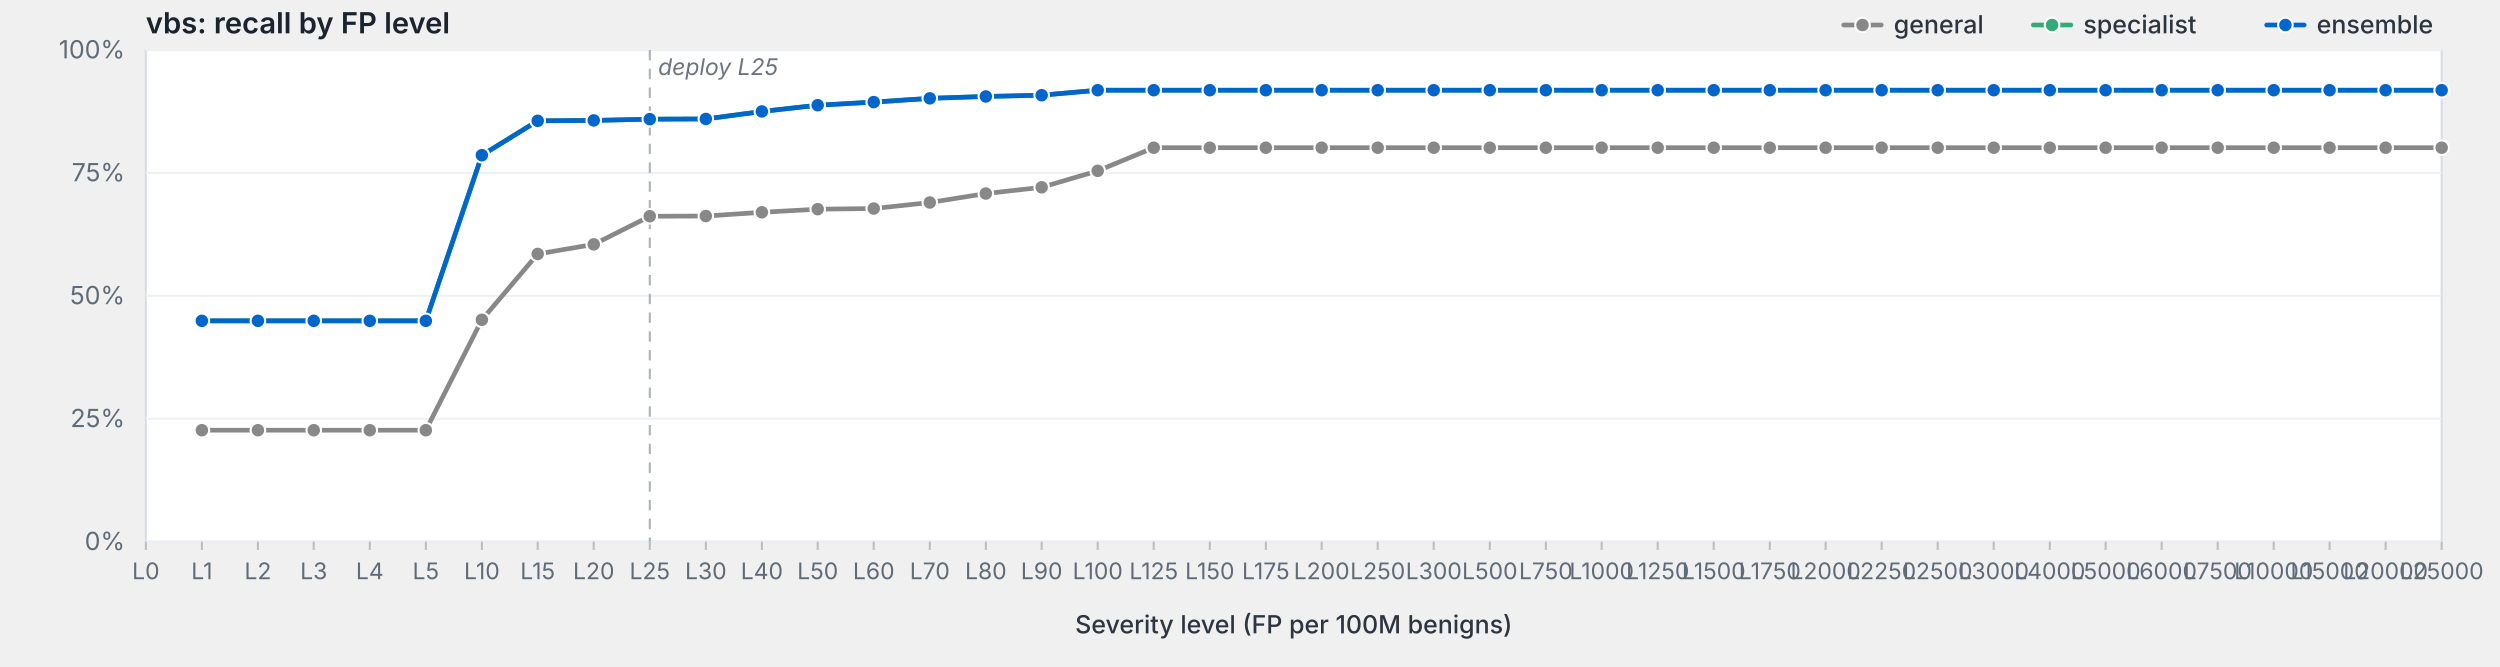
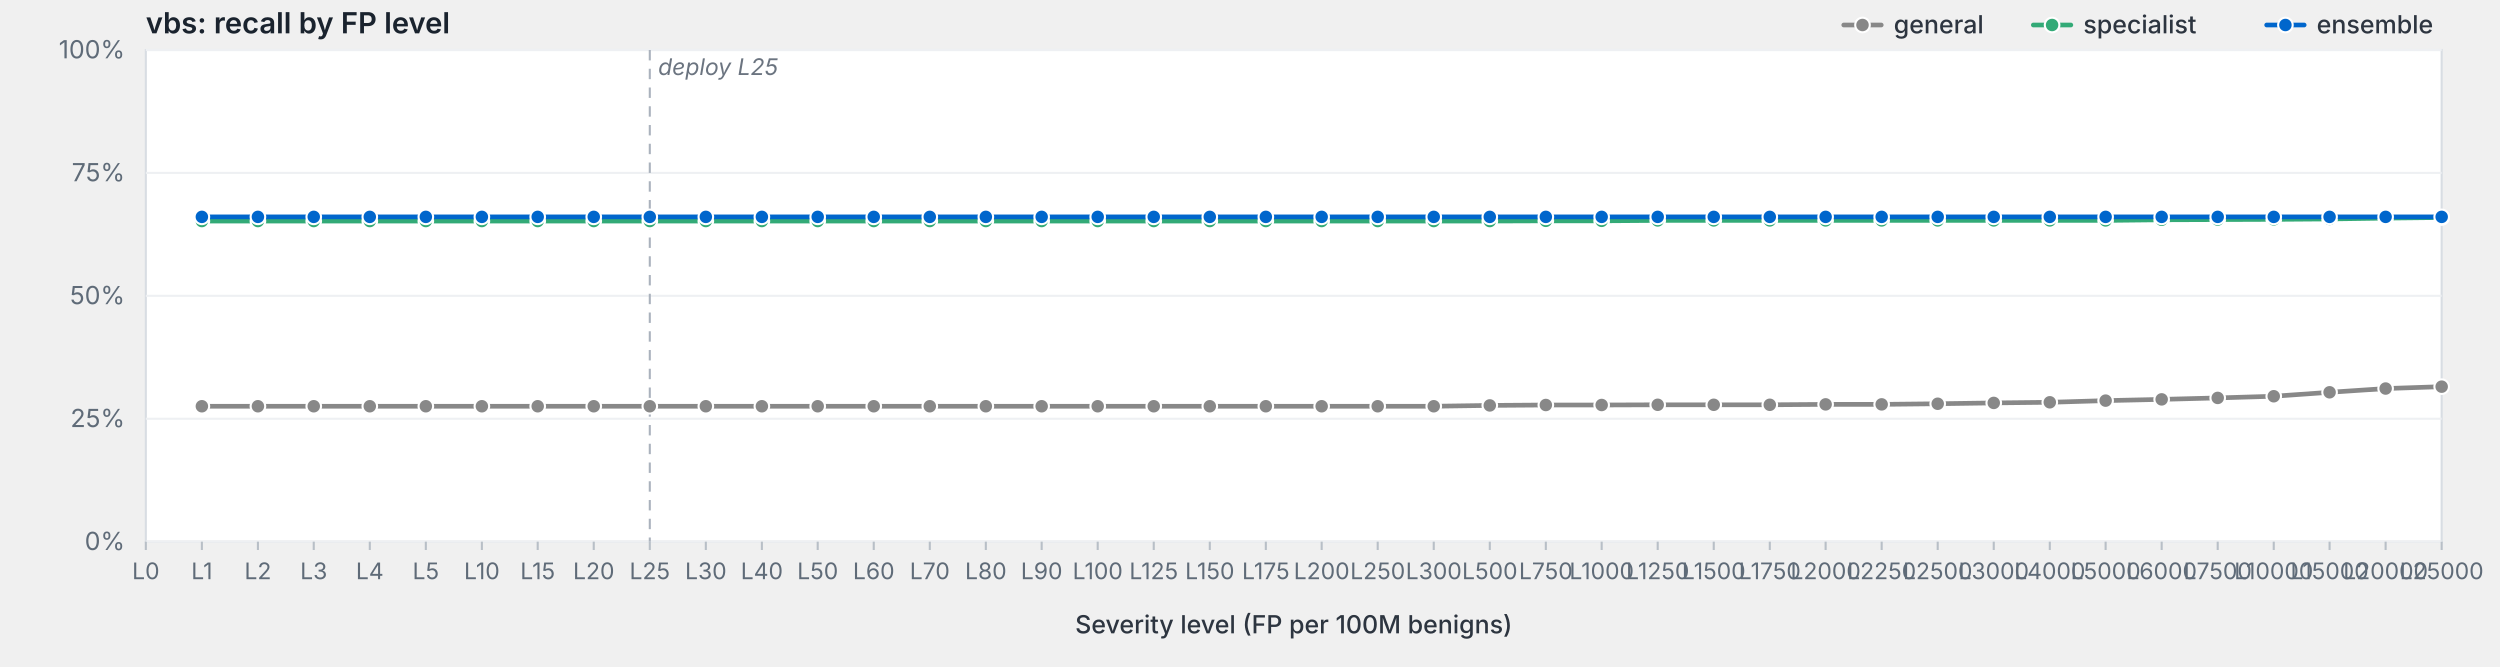
<svg xmlns="http://www.w3.org/2000/svg" viewBox="0 0 1200 320" width="1200" height="320" preserveAspectRatio="xMidYMid meet" role="img" aria-label="vbs: recall by FP level">
  <style>svg { background: #fdfdfd; }.frame { fill: #fff; stroke: #d8dde3; stroke-width: 1; }.grid { stroke: #eef0f3; stroke-width: 1; }.tick { stroke: #b8bfc7; stroke-width: 1; }.axis-label { fill: #5f6b78; font-family: -apple-system, BlinkMacSystemFont, "Segoe UI", system-ui, sans-serif; font-size: 12px; }.x-label { fill: #5f6b78; font-family: -apple-system, BlinkMacSystemFont, "Segoe UI", system-ui, sans-serif; font-size: 11px; }.axis-title { fill: #2d3540; font-family: -apple-system, BlinkMacSystemFont, "Segoe UI", system-ui, sans-serif; font-size: 12px; font-weight: 500; }.title { fill: #1a232e; font-family: -apple-system, BlinkMacSystemFont, "Segoe UI", system-ui, sans-serif; font-size: 14px; font-weight: 600; }.deploy-marker { stroke: #aab2bd; stroke-width: 1; stroke-dasharray: 5,4; }.deploy-label { fill: #6b7480; font-family: -apple-system, BlinkMacSystemFont, "Segoe UI", system-ui, sans-serif; font-size: 11px; font-style: italic; }.curve { fill: none; stroke-width: 2.25; stroke-linejoin: round; stroke-linecap: round; }.marker { stroke: #fff; stroke-width: 1; }.legend-text { fill: #2d3540; font-family: -apple-system, BlinkMacSystemFont, "Segoe UI", system-ui, sans-serif; font-size: 12px; font-weight: 500; }</style>
  <text class="title" x="70" y="16">vbs: recall by FP level</text>
  <rect class="frame" x="70" y="24" width="1102" height="236" />
  <line class="grid" x1="70" y1="260.0" x2="1172" y2="260.0" />
  <text class="axis-label" x="60" y="264.0" text-anchor="end">0%</text>
  <line class="grid" x1="70" y1="201.0" x2="1172" y2="201.0" />
  <text class="axis-label" x="60" y="205.0" text-anchor="end">25%</text>
  <line class="grid" x1="70" y1="142.0" x2="1172" y2="142.0" />
  <text class="axis-label" x="60" y="146.0" text-anchor="end">50%</text>
  <line class="grid" x1="70" y1="83.0" x2="1172" y2="83.0" />
  <text class="axis-label" x="60" y="87.0" text-anchor="end">75%</text>
  <line class="grid" x1="70" y1="24.0" x2="1172" y2="24.0" />
  <text class="axis-label" x="60" y="28.0" text-anchor="end">100%</text>
  <line class="deploy-marker" x1="311.9" y1="24" x2="311.9" y2="260" />
  <text class="deploy-label" x="315.9" y="36" text-anchor="start">deploy L25</text>
  <line class="tick" x1="70.0" y1="260" x2="70.0" y2="264" />
  <text class="x-label" x="70.0" y="278" text-anchor="middle">L0</text>
  <line class="tick" x1="96.9" y1="260" x2="96.9" y2="264" />
  <text class="x-label" x="96.9" y="278" text-anchor="middle">L1</text>
  <line class="tick" x1="123.8" y1="260" x2="123.8" y2="264" />
  <text class="x-label" x="123.8" y="278" text-anchor="middle">L2</text>
  <line class="tick" x1="150.6" y1="260" x2="150.6" y2="264" />
  <text class="x-label" x="150.6" y="278" text-anchor="middle">L3</text>
  <line class="tick" x1="177.5" y1="260" x2="177.5" y2="264" />
  <text class="x-label" x="177.5" y="278" text-anchor="middle">L4</text>
  <line class="tick" x1="204.4" y1="260" x2="204.4" y2="264" />
  <text class="x-label" x="204.4" y="278" text-anchor="middle">L5</text>
  <line class="tick" x1="231.3" y1="260" x2="231.3" y2="264" />
  <text class="x-label" x="231.3" y="278" text-anchor="middle">L10</text>
  <line class="tick" x1="258.1" y1="260" x2="258.1" y2="264" />
  <text class="x-label" x="258.1" y="278" text-anchor="middle">L15</text>
  <line class="tick" x1="285.0" y1="260" x2="285.0" y2="264" />
  <text class="x-label" x="285.0" y="278" text-anchor="middle">L20</text>
  <line class="tick" x1="311.9" y1="260" x2="311.9" y2="264" />
  <text class="x-label" x="311.9" y="278" text-anchor="middle">L25</text>
  <line class="tick" x1="338.8" y1="260" x2="338.8" y2="264" />
  <text class="x-label" x="338.8" y="278" text-anchor="middle">L30</text>
  <line class="tick" x1="365.7" y1="260" x2="365.7" y2="264" />
  <text class="x-label" x="365.7" y="278" text-anchor="middle">L40</text>
  <line class="tick" x1="392.5" y1="260" x2="392.5" y2="264" />
  <text class="x-label" x="392.5" y="278" text-anchor="middle">L50</text>
  <line class="tick" x1="419.4" y1="260" x2="419.4" y2="264" />
  <text class="x-label" x="419.4" y="278" text-anchor="middle">L60</text>
  <line class="tick" x1="446.3" y1="260" x2="446.3" y2="264" />
  <text class="x-label" x="446.3" y="278" text-anchor="middle">L70</text>
  <line class="tick" x1="473.2" y1="260" x2="473.2" y2="264" />
  <text class="x-label" x="473.2" y="278" text-anchor="middle">L80</text>
  <line class="tick" x1="500.0" y1="260" x2="500.0" y2="264" />
  <text class="x-label" x="500.0" y="278" text-anchor="middle">L90</text>
  <line class="tick" x1="526.9" y1="260" x2="526.9" y2="264" />
  <text class="x-label" x="526.9" y="278" text-anchor="middle">L100</text>
  <line class="tick" x1="553.8" y1="260" x2="553.8" y2="264" />
  <text class="x-label" x="553.8" y="278" text-anchor="middle">L125</text>
  <line class="tick" x1="580.7" y1="260" x2="580.7" y2="264" />
  <text class="x-label" x="580.7" y="278" text-anchor="middle">L150</text>
  <line class="tick" x1="607.6" y1="260" x2="607.6" y2="264" />
  <text class="x-label" x="607.6" y="278" text-anchor="middle">L175</text>
  <line class="tick" x1="634.4" y1="260" x2="634.4" y2="264" />
  <text class="x-label" x="634.4" y="278" text-anchor="middle">L200</text>
  <line class="tick" x1="661.3" y1="260" x2="661.3" y2="264" />
  <text class="x-label" x="661.3" y="278" text-anchor="middle">L250</text>
  <line class="tick" x1="688.2" y1="260" x2="688.2" y2="264" />
  <text class="x-label" x="688.2" y="278" text-anchor="middle">L300</text>
  <line class="tick" x1="715.1" y1="260" x2="715.1" y2="264" />
  <text class="x-label" x="715.1" y="278" text-anchor="middle">L500</text>
  <line class="tick" x1="742.0" y1="260" x2="742.0" y2="264" />
  <text class="x-label" x="742.0" y="278" text-anchor="middle">L750</text>
  <line class="tick" x1="768.8" y1="260" x2="768.8" y2="264" />
  <text class="x-label" x="768.8" y="278" text-anchor="middle">L1000</text>
  <line class="tick" x1="795.7" y1="260" x2="795.7" y2="264" />
  <text class="x-label" x="795.7" y="278" text-anchor="middle">L1250</text>
  <line class="tick" x1="822.6" y1="260" x2="822.6" y2="264" />
  <text class="x-label" x="822.6" y="278" text-anchor="middle">L1500</text>
  <line class="tick" x1="849.5" y1="260" x2="849.5" y2="264" />
  <text class="x-label" x="849.5" y="278" text-anchor="middle">L1750</text>
  <line class="tick" x1="876.3" y1="260" x2="876.3" y2="264" />
  <text class="x-label" x="876.3" y="278" text-anchor="middle">L2000</text>
  <line class="tick" x1="903.2" y1="260" x2="903.2" y2="264" />
  <text class="x-label" x="903.2" y="278" text-anchor="middle">L2250</text>
  <line class="tick" x1="930.1" y1="260" x2="930.1" y2="264" />
  <text class="x-label" x="930.1" y="278" text-anchor="middle">L2500</text>
  <line class="tick" x1="957.0" y1="260" x2="957.0" y2="264" />
  <text class="x-label" x="957.0" y="278" text-anchor="middle">L3000</text>
  <line class="tick" x1="983.9" y1="260" x2="983.9" y2="264" />
  <text class="x-label" x="983.9" y="278" text-anchor="middle">L4000</text>
  <line class="tick" x1="1010.7" y1="260" x2="1010.7" y2="264" />
  <text class="x-label" x="1010.7" y="278" text-anchor="middle">L5000</text>
  <line class="tick" x1="1037.6" y1="260" x2="1037.6" y2="264" />
  <text class="x-label" x="1037.6" y="278" text-anchor="middle">L6000</text>
  <line class="tick" x1="1064.5" y1="260" x2="1064.5" y2="264" />
  <text class="x-label" x="1064.5" y="278" text-anchor="middle">L7500</text>
  <line class="tick" x1="1091.4" y1="260" x2="1091.4" y2="264" />
  <text class="x-label" x="1091.4" y="278" text-anchor="middle">L10000</text>
  <line class="tick" x1="1118.2" y1="260" x2="1118.2" y2="264" />
  <text class="x-label" x="1118.2" y="278" text-anchor="middle">L15000</text>
  <line class="tick" x1="1145.1" y1="260" x2="1145.1" y2="264" />
  <text class="x-label" x="1145.1" y="278" text-anchor="middle">L20000</text>
  <line class="tick" x1="1172.0" y1="260" x2="1172.0" y2="264" />
  <text class="x-label" x="1172.0" y="278" text-anchor="middle">L25000</text>
  <text class="axis-title" x="621.0" y="304" text-anchor="middle">Severity level (FP per 100M benigns)</text>
-   <path class="curve" d="M96.9,206.5 L123.8,206.5 L150.6,206.5 L177.5,206.5 L204.4,206.5 L231.3,153.5 L258.1,121.9 L285.0,117.3 L311.9,103.8 L338.8,103.7 L365.7,101.9 L392.5,100.4 L419.4,100.1 L446.3,97.2 L473.2,92.9 L500.0,89.9 L526.9,82.0 L553.8,70.9 L580.7,70.9 L607.6,70.9 L634.4,70.9 L661.3,70.9 L688.2,70.9 L715.1,70.9 L742.0,70.9 L768.8,70.9 L795.7,70.9 L822.6,70.9 L849.5,70.9 L876.3,70.9 L903.2,70.9 L930.1,70.9 L957.0,70.9 L983.9,70.9 L1010.7,70.9 L1037.6,70.9 L1064.5,70.9 L1091.4,70.9 L1118.2,70.9 L1145.1,70.9 L1172.0,70.9" stroke="#888" />
-   <circle class="marker" cx="96.9" cy="206.5" r="3.5" fill="#888" />
-   <circle class="marker" cx="123.8" cy="206.5" r="3.5" fill="#888" />
-   <circle class="marker" cx="150.6" cy="206.5" r="3.5" fill="#888" />
-   <circle class="marker" cx="177.5" cy="206.5" r="3.5" fill="#888" />
-   <circle class="marker" cx="204.4" cy="206.5" r="3.5" fill="#888" />
-   <circle class="marker" cx="231.3" cy="153.5" r="3.5" fill="#888" />
-   <circle class="marker" cx="258.1" cy="121.9" r="3.5" fill="#888" />
-   <circle class="marker" cx="285.0" cy="117.3" r="3.5" fill="#888" />
-   <circle class="marker" cx="311.9" cy="103.8" r="3.5" fill="#888" />
-   <circle class="marker" cx="338.8" cy="103.7" r="3.5" fill="#888" />
-   <circle class="marker" cx="365.7" cy="101.9" r="3.5" fill="#888" />
-   <circle class="marker" cx="392.5" cy="100.4" r="3.5" fill="#888" />
-   <circle class="marker" cx="419.4" cy="100.1" r="3.5" fill="#888" />
-   <circle class="marker" cx="446.3" cy="97.2" r="3.5" fill="#888" />
-   <circle class="marker" cx="473.2" cy="92.9" r="3.5" fill="#888" />
-   <circle class="marker" cx="500.0" cy="89.9" r="3.5" fill="#888" />
-   <circle class="marker" cx="526.9" cy="82.0" r="3.5" fill="#888" />
-   <circle class="marker" cx="553.8" cy="70.9" r="3.5" fill="#888" />
-   <circle class="marker" cx="580.7" cy="70.9" r="3.5" fill="#888" />
-   <circle class="marker" cx="607.6" cy="70.9" r="3.5" fill="#888" />
-   <circle class="marker" cx="634.4" cy="70.9" r="3.5" fill="#888" />
-   <circle class="marker" cx="661.3" cy="70.9" r="3.5" fill="#888" />
-   <circle class="marker" cx="688.2" cy="70.9" r="3.5" fill="#888" />
-   <circle class="marker" cx="715.1" cy="70.9" r="3.5" fill="#888" />
-   <circle class="marker" cx="742.0" cy="70.9" r="3.5" fill="#888" />
-   <circle class="marker" cx="768.8" cy="70.9" r="3.5" fill="#888" />
-   <circle class="marker" cx="795.7" cy="70.9" r="3.5" fill="#888" />
-   <circle class="marker" cx="822.6" cy="70.9" r="3.5" fill="#888" />
-   <circle class="marker" cx="849.5" cy="70.9" r="3.5" fill="#888" />
-   <circle class="marker" cx="876.3" cy="70.9" r="3.5" fill="#888" />
-   <circle class="marker" cx="903.2" cy="70.9" r="3.5" fill="#888" />
-   <circle class="marker" cx="930.1" cy="70.9" r="3.5" fill="#888" />
-   <circle class="marker" cx="957.0" cy="70.9" r="3.5" fill="#888" />
-   <circle class="marker" cx="983.9" cy="70.9" r="3.5" fill="#888" />
-   <circle class="marker" cx="1010.7" cy="70.9" r="3.5" fill="#888" />
-   <circle class="marker" cx="1037.6" cy="70.9" r="3.5" fill="#888" />
-   <circle class="marker" cx="1064.5" cy="70.9" r="3.5" fill="#888" />
-   <circle class="marker" cx="1091.4" cy="70.9" r="3.5" fill="#888" />
-   <circle class="marker" cx="1118.2" cy="70.9" r="3.5" fill="#888" />
-   <circle class="marker" cx="1145.1" cy="70.9" r="3.5" fill="#888" />
-   <circle class="marker" cx="1172.0" cy="70.9" r="3.5" fill="#888" />
-   <path class="curve" d="M96.9,154.0 L123.8,154.0 L150.6,154.0 L177.5,154.0 L204.4,154.0 L231.3,74.5 L258.1,58.0 L285.0,57.8 L311.9,57.2 L338.8,57.1 L365.7,53.5 L392.5,50.5 L419.4,49.0 L446.3,47.2 L473.2,46.3 L500.0,45.7 L526.9,43.3 L553.8,43.3 L580.7,43.3 L607.6,43.3 L634.4,43.3 L661.3,43.3 L688.2,43.3 L715.1,43.3 L742.0,43.3 L768.8,43.3 L795.7,43.3 L822.6,43.3 L849.5,43.3 L876.3,43.3 L903.2,43.3 L930.1,43.3 L957.0,43.3 L983.9,43.3 L1010.7,43.3 L1037.6,43.3 L1064.5,43.3 L1091.4,43.3 L1118.2,43.3 L1145.1,43.3 L1172.0,43.3" stroke="#3a7" />
-   <circle class="marker" cx="96.9" cy="154.0" r="3.5" fill="#3a7" />
-   <circle class="marker" cx="123.8" cy="154.0" r="3.5" fill="#3a7" />
-   <circle class="marker" cx="150.6" cy="154.0" r="3.5" fill="#3a7" />
-   <circle class="marker" cx="177.5" cy="154.0" r="3.5" fill="#3a7" />
-   <circle class="marker" cx="204.4" cy="154.0" r="3.5" fill="#3a7" />
-   <circle class="marker" cx="231.3" cy="74.5" r="3.5" fill="#3a7" />
-   <circle class="marker" cx="258.1" cy="58.0" r="3.5" fill="#3a7" />
-   <circle class="marker" cx="285.0" cy="57.8" r="3.5" fill="#3a7" />
-   <circle class="marker" cx="311.9" cy="57.2" r="3.5" fill="#3a7" />
-   <circle class="marker" cx="338.8" cy="57.1" r="3.5" fill="#3a7" />
-   <circle class="marker" cx="365.7" cy="53.5" r="3.5" fill="#3a7" />
-   <circle class="marker" cx="392.5" cy="50.5" r="3.5" fill="#3a7" />
-   <circle class="marker" cx="419.4" cy="49.0" r="3.5" fill="#3a7" />
-   <circle class="marker" cx="446.3" cy="47.2" r="3.5" fill="#3a7" />
-   <circle class="marker" cx="473.2" cy="46.3" r="3.5" fill="#3a7" />
-   <circle class="marker" cx="500.0" cy="45.7" r="3.5" fill="#3a7" />
-   <circle class="marker" cx="526.9" cy="43.3" r="3.5" fill="#3a7" />
-   <circle class="marker" cx="553.8" cy="43.3" r="3.5" fill="#3a7" />
-   <circle class="marker" cx="580.7" cy="43.3" r="3.5" fill="#3a7" />
-   <circle class="marker" cx="607.6" cy="43.3" r="3.5" fill="#3a7" />
-   <circle class="marker" cx="634.4" cy="43.3" r="3.5" fill="#3a7" />
-   <circle class="marker" cx="661.3" cy="43.3" r="3.5" fill="#3a7" />
-   <circle class="marker" cx="688.2" cy="43.3" r="3.5" fill="#3a7" />
-   <circle class="marker" cx="715.1" cy="43.3" r="3.5" fill="#3a7" />
-   <circle class="marker" cx="742.0" cy="43.3" r="3.5" fill="#3a7" />
-   <circle class="marker" cx="768.8" cy="43.3" r="3.5" fill="#3a7" />
-   <circle class="marker" cx="795.7" cy="43.3" r="3.5" fill="#3a7" />
-   <circle class="marker" cx="822.6" cy="43.3" r="3.5" fill="#3a7" />
-   <circle class="marker" cx="849.5" cy="43.3" r="3.5" fill="#3a7" />
-   <circle class="marker" cx="876.3" cy="43.3" r="3.5" fill="#3a7" />
-   <circle class="marker" cx="903.2" cy="43.3" r="3.5" fill="#3a7" />
-   <circle class="marker" cx="930.1" cy="43.3" r="3.5" fill="#3a7" />
-   <circle class="marker" cx="957.0" cy="43.3" r="3.5" fill="#3a7" />
-   <circle class="marker" cx="983.9" cy="43.3" r="3.5" fill="#3a7" />
-   <circle class="marker" cx="1010.7" cy="43.3" r="3.5" fill="#3a7" />
-   <circle class="marker" cx="1037.6" cy="43.3" r="3.5" fill="#3a7" />
-   <circle class="marker" cx="1064.5" cy="43.3" r="3.5" fill="#3a7" />
-   <circle class="marker" cx="1091.4" cy="43.3" r="3.5" fill="#3a7" />
-   <circle class="marker" cx="1118.2" cy="43.3" r="3.5" fill="#3a7" />
-   <circle class="marker" cx="1145.1" cy="43.3" r="3.5" fill="#3a7" />
-   <circle class="marker" cx="1172.0" cy="43.3" r="3.5" fill="#3a7" />
-   <path class="curve" d="M96.9,154.0 L123.8,154.0 L150.6,154.0 L177.5,154.0 L204.4,154.0 L231.3,74.5 L258.1,58.0 L285.0,57.8 L311.9,57.2 L338.8,57.1 L365.7,53.5 L392.5,50.5 L419.4,49.0 L446.3,47.2 L473.2,46.3 L500.0,45.7 L526.9,43.3 L553.8,43.3 L580.7,43.3 L607.6,43.3 L634.4,43.3 L661.3,43.3 L688.2,43.3 L715.1,43.3 L742.0,43.3 L768.8,43.3 L795.7,43.3 L822.6,43.3 L849.5,43.3 L876.3,43.3 L903.2,43.3 L930.1,43.3 L957.0,43.3 L983.9,43.3 L1010.7,43.3 L1037.6,43.3 L1064.5,43.3 L1091.4,43.3 L1118.2,43.3 L1145.1,43.3 L1172.0,43.3" stroke="#06c" />
-   <circle class="marker" cx="96.9" cy="154.0" r="3.5" fill="#06c" />
-   <circle class="marker" cx="123.8" cy="154.0" r="3.5" fill="#06c" />
-   <circle class="marker" cx="150.6" cy="154.0" r="3.5" fill="#06c" />
-   <circle class="marker" cx="177.5" cy="154.0" r="3.5" fill="#06c" />
-   <circle class="marker" cx="204.4" cy="154.0" r="3.5" fill="#06c" />
-   <circle class="marker" cx="231.3" cy="74.5" r="3.5" fill="#06c" />
-   <circle class="marker" cx="258.1" cy="58.0" r="3.5" fill="#06c" />
-   <circle class="marker" cx="285.0" cy="57.8" r="3.5" fill="#06c" />
-   <circle class="marker" cx="311.9" cy="57.2" r="3.5" fill="#06c" />
-   <circle class="marker" cx="338.8" cy="57.1" r="3.5" fill="#06c" />
-   <circle class="marker" cx="365.7" cy="53.5" r="3.5" fill="#06c" />
-   <circle class="marker" cx="392.5" cy="50.5" r="3.5" fill="#06c" />
-   <circle class="marker" cx="419.4" cy="49.0" r="3.5" fill="#06c" />
-   <circle class="marker" cx="446.3" cy="47.2" r="3.5" fill="#06c" />
-   <circle class="marker" cx="473.2" cy="46.3" r="3.5" fill="#06c" />
-   <circle class="marker" cx="500.0" cy="45.7" r="3.5" fill="#06c" />
-   <circle class="marker" cx="526.9" cy="43.3" r="3.5" fill="#06c" />
-   <circle class="marker" cx="553.8" cy="43.3" r="3.5" fill="#06c" />
-   <circle class="marker" cx="580.7" cy="43.3" r="3.5" fill="#06c" />
-   <circle class="marker" cx="607.6" cy="43.3" r="3.5" fill="#06c" />
-   <circle class="marker" cx="634.4" cy="43.3" r="3.5" fill="#06c" />
-   <circle class="marker" cx="661.3" cy="43.3" r="3.5" fill="#06c" />
-   <circle class="marker" cx="688.2" cy="43.3" r="3.5" fill="#06c" />
-   <circle class="marker" cx="715.1" cy="43.3" r="3.5" fill="#06c" />
-   <circle class="marker" cx="742.0" cy="43.3" r="3.5" fill="#06c" />
-   <circle class="marker" cx="768.8" cy="43.3" r="3.5" fill="#06c" />
-   <circle class="marker" cx="795.7" cy="43.3" r="3.5" fill="#06c" />
-   <circle class="marker" cx="822.6" cy="43.3" r="3.5" fill="#06c" />
-   <circle class="marker" cx="849.5" cy="43.3" r="3.5" fill="#06c" />
-   <circle class="marker" cx="876.3" cy="43.3" r="3.5" fill="#06c" />
-   <circle class="marker" cx="903.2" cy="43.3" r="3.5" fill="#06c" />
-   <circle class="marker" cx="930.1" cy="43.3" r="3.5" fill="#06c" />
-   <circle class="marker" cx="957.0" cy="43.3" r="3.5" fill="#06c" />
-   <circle class="marker" cx="983.9" cy="43.3" r="3.5" fill="#06c" />
-   <circle class="marker" cx="1010.7" cy="43.3" r="3.5" fill="#06c" />
-   <circle class="marker" cx="1037.6" cy="43.3" r="3.5" fill="#06c" />
-   <circle class="marker" cx="1064.5" cy="43.3" r="3.5" fill="#06c" />
-   <circle class="marker" cx="1091.4" cy="43.3" r="3.5" fill="#06c" />
-   <circle class="marker" cx="1118.2" cy="43.3" r="3.5" fill="#06c" />
-   <circle class="marker" cx="1145.1" cy="43.3" r="3.5" fill="#06c" />
-   <circle class="marker" cx="1172.0" cy="43.3" r="3.5" fill="#06c" />
+   <path class="curve" d="M96.9,195.0 L123.8,195.0 L150.6,195.0 L177.5,195.0 L204.4,195.0 L231.3,195.0 L258.1,195.0 L285.0,195.0 L311.9,195.0 L338.8,195.0 L365.7,195.0 L392.5,195.0 L419.4,195.0 L446.3,195.0 L473.2,195.0 L500.0,195.0 L526.9,195.0 L553.8,195.0 L580.7,195.0 L607.6,195.0 L634.4,195.0 L661.3,195.0 L688.2,195.0 L715.1,194.6 L742.0,194.4 L768.8,194.4 L795.7,194.3 L822.6,194.3 L849.5,194.3 L876.3,194.1 L903.2,194.1 L930.1,193.8 L957.0,193.4 L983.9,193.1 L1010.7,192.3 L1037.6,191.7 L1064.5,191.0 L1091.4,190.2 L1118.2,188.3 L1145.1,186.5 L1172.0,185.6" stroke="#888" />
+   <circle class="marker" cx="96.9" cy="195.0" r="3.5" fill="#888" />
+   <circle class="marker" cx="123.8" cy="195.0" r="3.5" fill="#888" />
+   <circle class="marker" cx="150.6" cy="195.0" r="3.5" fill="#888" />
+   <circle class="marker" cx="177.5" cy="195.0" r="3.5" fill="#888" />
+   <circle class="marker" cx="204.4" cy="195.0" r="3.5" fill="#888" />
+   <circle class="marker" cx="231.3" cy="195.0" r="3.5" fill="#888" />
+   <circle class="marker" cx="258.1" cy="195.0" r="3.5" fill="#888" />
+   <circle class="marker" cx="285.0" cy="195.0" r="3.5" fill="#888" />
+   <circle class="marker" cx="311.9" cy="195.0" r="3.5" fill="#888" />
+   <circle class="marker" cx="338.8" cy="195.0" r="3.5" fill="#888" />
+   <circle class="marker" cx="365.7" cy="195.0" r="3.5" fill="#888" />
+   <circle class="marker" cx="392.5" cy="195.0" r="3.5" fill="#888" />
+   <circle class="marker" cx="419.4" cy="195.0" r="3.5" fill="#888" />
+   <circle class="marker" cx="446.3" cy="195.0" r="3.5" fill="#888" />
+   <circle class="marker" cx="473.2" cy="195.0" r="3.5" fill="#888" />
+   <circle class="marker" cx="500.0" cy="195.0" r="3.5" fill="#888" />
+   <circle class="marker" cx="526.9" cy="195.0" r="3.5" fill="#888" />
+   <circle class="marker" cx="553.8" cy="195.0" r="3.5" fill="#888" />
+   <circle class="marker" cx="580.7" cy="195.0" r="3.5" fill="#888" />
+   <circle class="marker" cx="607.6" cy="195.0" r="3.5" fill="#888" />
+   <circle class="marker" cx="634.4" cy="195.0" r="3.5" fill="#888" />
+   <circle class="marker" cx="661.3" cy="195.0" r="3.5" fill="#888" />
+   <circle class="marker" cx="688.2" cy="195.0" r="3.5" fill="#888" />
+   <circle class="marker" cx="715.1" cy="194.6" r="3.5" fill="#888" />
+   <circle class="marker" cx="742.0" cy="194.4" r="3.5" fill="#888" />
+   <circle class="marker" cx="768.8" cy="194.4" r="3.5" fill="#888" />
+   <circle class="marker" cx="795.7" cy="194.3" r="3.5" fill="#888" />
+   <circle class="marker" cx="822.6" cy="194.3" r="3.5" fill="#888" />
+   <circle class="marker" cx="849.5" cy="194.3" r="3.5" fill="#888" />
+   <circle class="marker" cx="876.3" cy="194.1" r="3.5" fill="#888" />
+   <circle class="marker" cx="903.2" cy="194.1" r="3.5" fill="#888" />
+   <circle class="marker" cx="930.1" cy="193.8" r="3.5" fill="#888" />
+   <circle class="marker" cx="957.0" cy="193.4" r="3.5" fill="#888" />
+   <circle class="marker" cx="983.9" cy="193.1" r="3.5" fill="#888" />
+   <circle class="marker" cx="1010.7" cy="192.3" r="3.5" fill="#888" />
+   <circle class="marker" cx="1037.6" cy="191.7" r="3.5" fill="#888" />
+   <circle class="marker" cx="1064.5" cy="191.0" r="3.5" fill="#888" />
+   <circle class="marker" cx="1091.4" cy="190.2" r="3.5" fill="#888" />
+   <circle class="marker" cx="1118.2" cy="188.3" r="3.5" fill="#888" />
+   <circle class="marker" cx="1145.1" cy="186.5" r="3.5" fill="#888" />
+   <circle class="marker" cx="1172.0" cy="185.6" r="3.5" fill="#888" />
+   <path class="curve" d="M96.9,106.1 L123.8,106.1 L150.6,106.1 L177.5,106.1 L204.4,106.1 L231.3,106.1 L258.1,106.1 L285.0,106.1 L311.9,106.1 L338.8,106.1 L365.7,106.1 L392.5,106.1 L419.4,106.1 L446.3,106.1 L473.2,106.1 L500.0,106.1 L526.9,106.1 L553.8,106.1 L580.7,106.1 L607.6,106.1 L634.4,106.1 L661.3,106.1 L688.2,106.1 L715.1,106.1 L742.0,106.0 L768.8,106.0 L795.7,105.8 L822.6,105.8 L849.5,105.8 L876.3,105.8 L903.2,105.8 L930.1,105.8 L957.0,105.8 L983.9,105.8 L1010.7,105.8 L1037.6,105.5 L1064.5,105.4 L1091.4,105.3 L1118.2,105.1 L1145.1,104.7 L1172.0,104.4" stroke="#3a7" />
+   <circle class="marker" cx="96.9" cy="106.1" r="3.5" fill="#3a7" />
+   <circle class="marker" cx="123.8" cy="106.1" r="3.5" fill="#3a7" />
+   <circle class="marker" cx="150.6" cy="106.1" r="3.5" fill="#3a7" />
+   <circle class="marker" cx="177.5" cy="106.1" r="3.5" fill="#3a7" />
+   <circle class="marker" cx="204.4" cy="106.1" r="3.5" fill="#3a7" />
+   <circle class="marker" cx="231.3" cy="106.1" r="3.5" fill="#3a7" />
+   <circle class="marker" cx="258.1" cy="106.1" r="3.5" fill="#3a7" />
+   <circle class="marker" cx="285.0" cy="106.1" r="3.5" fill="#3a7" />
+   <circle class="marker" cx="311.9" cy="106.1" r="3.5" fill="#3a7" />
+   <circle class="marker" cx="338.8" cy="106.1" r="3.5" fill="#3a7" />
+   <circle class="marker" cx="365.7" cy="106.1" r="3.5" fill="#3a7" />
+   <circle class="marker" cx="392.5" cy="106.1" r="3.5" fill="#3a7" />
+   <circle class="marker" cx="419.4" cy="106.1" r="3.5" fill="#3a7" />
+   <circle class="marker" cx="446.3" cy="106.1" r="3.5" fill="#3a7" />
+   <circle class="marker" cx="473.2" cy="106.1" r="3.5" fill="#3a7" />
+   <circle class="marker" cx="500.0" cy="106.1" r="3.5" fill="#3a7" />
+   <circle class="marker" cx="526.9" cy="106.1" r="3.5" fill="#3a7" />
+   <circle class="marker" cx="553.8" cy="106.1" r="3.5" fill="#3a7" />
+   <circle class="marker" cx="580.7" cy="106.1" r="3.5" fill="#3a7" />
+   <circle class="marker" cx="607.6" cy="106.1" r="3.5" fill="#3a7" />
+   <circle class="marker" cx="634.4" cy="106.1" r="3.5" fill="#3a7" />
+   <circle class="marker" cx="661.3" cy="106.1" r="3.5" fill="#3a7" />
+   <circle class="marker" cx="688.2" cy="106.1" r="3.5" fill="#3a7" />
+   <circle class="marker" cx="715.1" cy="106.1" r="3.5" fill="#3a7" />
+   <circle class="marker" cx="742.0" cy="106.0" r="3.5" fill="#3a7" />
+   <circle class="marker" cx="768.8" cy="106.0" r="3.5" fill="#3a7" />
+   <circle class="marker" cx="795.7" cy="105.8" r="3.5" fill="#3a7" />
+   <circle class="marker" cx="822.6" cy="105.8" r="3.5" fill="#3a7" />
+   <circle class="marker" cx="849.5" cy="105.8" r="3.5" fill="#3a7" />
+   <circle class="marker" cx="876.3" cy="105.8" r="3.5" fill="#3a7" />
+   <circle class="marker" cx="903.2" cy="105.8" r="3.5" fill="#3a7" />
+   <circle class="marker" cx="930.1" cy="105.8" r="3.5" fill="#3a7" />
+   <circle class="marker" cx="957.0" cy="105.8" r="3.5" fill="#3a7" />
+   <circle class="marker" cx="983.9" cy="105.8" r="3.5" fill="#3a7" />
+   <circle class="marker" cx="1010.7" cy="105.8" r="3.5" fill="#3a7" />
+   <circle class="marker" cx="1037.6" cy="105.5" r="3.5" fill="#3a7" />
+   <circle class="marker" cx="1064.5" cy="105.4" r="3.5" fill="#3a7" />
+   <circle class="marker" cx="1091.4" cy="105.3" r="3.5" fill="#3a7" />
+   <circle class="marker" cx="1118.2" cy="105.1" r="3.5" fill="#3a7" />
+   <circle class="marker" cx="1145.1" cy="104.7" r="3.5" fill="#3a7" />
+   <circle class="marker" cx="1172.0" cy="104.4" r="3.5" fill="#3a7" />
+   <path class="curve" d="M96.9,104.1 L123.8,104.1 L150.6,104.1 L177.5,104.1 L204.4,104.1 L231.3,104.1 L258.1,104.1 L285.0,104.1 L311.9,104.1 L338.8,104.1 L365.7,104.1 L392.5,104.1 L419.4,104.1 L446.3,104.1 L473.2,104.1 L500.0,104.1 L526.9,104.1 L553.8,104.1 L580.7,104.1 L607.6,104.1 L634.4,104.1 L661.3,104.1 L688.2,104.1 L715.1,104.1 L742.0,104.1 L768.8,104.1 L795.7,104.1 L822.6,104.1 L849.5,104.1 L876.3,104.1 L903.2,104.1 L930.1,104.1 L957.0,104.1 L983.9,104.1 L1010.7,104.1 L1037.6,104.1 L1064.5,104.1 L1091.4,104.1 L1118.2,104.1 L1145.1,104.1 L1172.0,104.1" stroke="#06c" />
+   <circle class="marker" cx="96.9" cy="104.1" r="3.5" fill="#06c" />
+   <circle class="marker" cx="123.8" cy="104.1" r="3.5" fill="#06c" />
+   <circle class="marker" cx="150.6" cy="104.1" r="3.5" fill="#06c" />
+   <circle class="marker" cx="177.5" cy="104.1" r="3.5" fill="#06c" />
+   <circle class="marker" cx="204.4" cy="104.1" r="3.5" fill="#06c" />
+   <circle class="marker" cx="231.3" cy="104.1" r="3.5" fill="#06c" />
+   <circle class="marker" cx="258.1" cy="104.1" r="3.5" fill="#06c" />
+   <circle class="marker" cx="285.0" cy="104.1" r="3.5" fill="#06c" />
+   <circle class="marker" cx="311.9" cy="104.1" r="3.5" fill="#06c" />
+   <circle class="marker" cx="338.8" cy="104.1" r="3.5" fill="#06c" />
+   <circle class="marker" cx="365.7" cy="104.1" r="3.5" fill="#06c" />
+   <circle class="marker" cx="392.5" cy="104.1" r="3.5" fill="#06c" />
+   <circle class="marker" cx="419.4" cy="104.1" r="3.5" fill="#06c" />
+   <circle class="marker" cx="446.3" cy="104.1" r="3.5" fill="#06c" />
+   <circle class="marker" cx="473.2" cy="104.1" r="3.5" fill="#06c" />
+   <circle class="marker" cx="500.0" cy="104.1" r="3.5" fill="#06c" />
+   <circle class="marker" cx="526.9" cy="104.1" r="3.5" fill="#06c" />
+   <circle class="marker" cx="553.8" cy="104.1" r="3.5" fill="#06c" />
+   <circle class="marker" cx="580.7" cy="104.1" r="3.5" fill="#06c" />
+   <circle class="marker" cx="607.6" cy="104.1" r="3.5" fill="#06c" />
+   <circle class="marker" cx="634.4" cy="104.1" r="3.5" fill="#06c" />
+   <circle class="marker" cx="661.3" cy="104.1" r="3.5" fill="#06c" />
+   <circle class="marker" cx="688.2" cy="104.1" r="3.5" fill="#06c" />
+   <circle class="marker" cx="715.1" cy="104.1" r="3.5" fill="#06c" />
+   <circle class="marker" cx="742.0" cy="104.1" r="3.5" fill="#06c" />
+   <circle class="marker" cx="768.8" cy="104.1" r="3.5" fill="#06c" />
+   <circle class="marker" cx="795.7" cy="104.1" r="3.5" fill="#06c" />
+   <circle class="marker" cx="822.6" cy="104.1" r="3.5" fill="#06c" />
+   <circle class="marker" cx="849.5" cy="104.1" r="3.5" fill="#06c" />
+   <circle class="marker" cx="876.3" cy="104.1" r="3.5" fill="#06c" />
+   <circle class="marker" cx="903.2" cy="104.1" r="3.5" fill="#06c" />
+   <circle class="marker" cx="930.1" cy="104.1" r="3.5" fill="#06c" />
+   <circle class="marker" cx="957.0" cy="104.1" r="3.5" fill="#06c" />
+   <circle class="marker" cx="983.9" cy="104.1" r="3.5" fill="#06c" />
+   <circle class="marker" cx="1010.7" cy="104.1" r="3.5" fill="#06c" />
+   <circle class="marker" cx="1037.6" cy="104.1" r="3.5" fill="#06c" />
+   <circle class="marker" cx="1064.5" cy="104.1" r="3.5" fill="#06c" />
+   <circle class="marker" cx="1091.4" cy="104.1" r="3.5" fill="#06c" />
+   <circle class="marker" cx="1118.2" cy="104.1" r="3.5" fill="#06c" />
+   <circle class="marker" cx="1145.1" cy="104.1" r="3.5" fill="#06c" />
+   <circle class="marker" cx="1172.0" cy="104.1" r="3.5" fill="#06c" />
  <line x1="1088.0" y1="12.0" x2="1106.0" y2="12.0" stroke="#06c" stroke-width="2.25" stroke-linecap="round" />
  <circle cx="1097.0" cy="12.0" r="3.5" fill="#06c" stroke="#fff" stroke-width="1" />
  <text class="legend-text" x="1112.0" y="16.0">ensemble</text>
  <line x1="976.0" y1="12.0" x2="994.0" y2="12.0" stroke="#3a7" stroke-width="2.25" stroke-linecap="round" />
  <circle cx="985.0" cy="12.0" r="3.5" fill="#3a7" stroke="#fff" stroke-width="1" />
  <text class="legend-text" x="1000.0" y="16.0">specialist</text>
  <line x1="885.0" y1="12.0" x2="903.0" y2="12.0" stroke="#888" stroke-width="2.25" stroke-linecap="round" />
  <circle cx="894.0" cy="12.0" r="3.5" fill="#888" stroke="#fff" stroke-width="1" />
  <text class="legend-text" x="909.0" y="16.0">general</text>
</svg>
